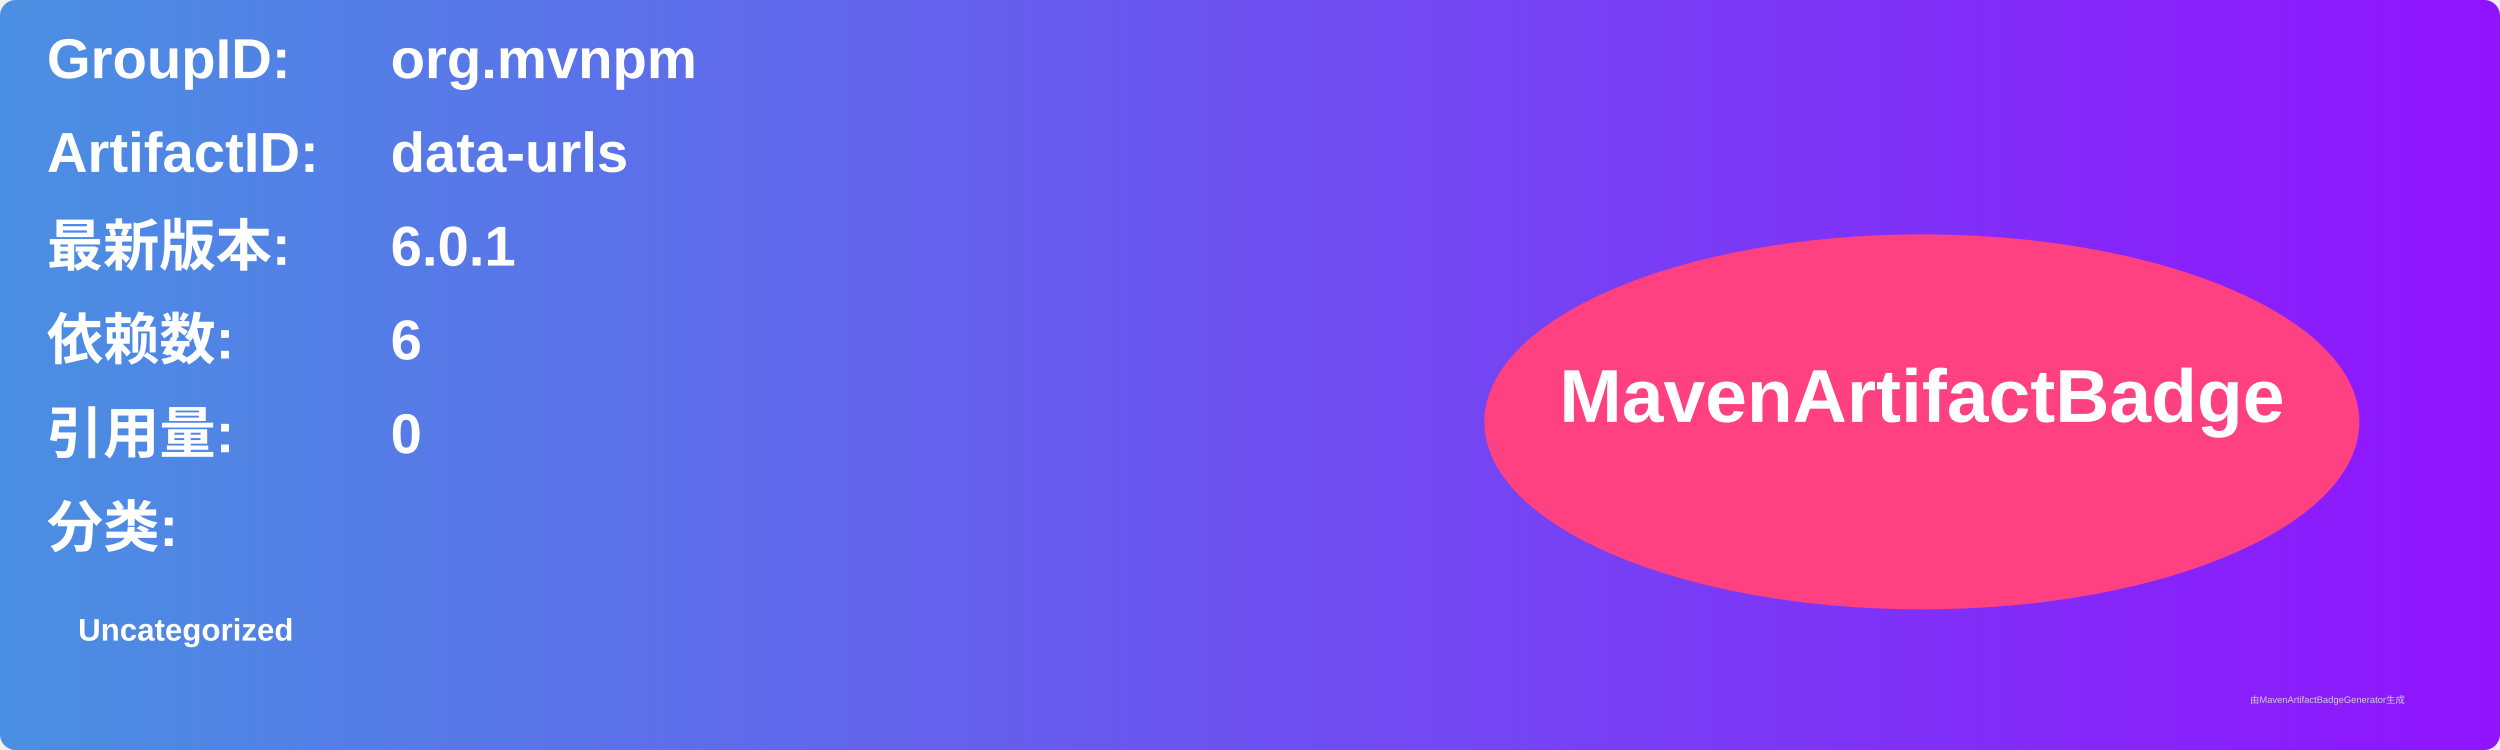
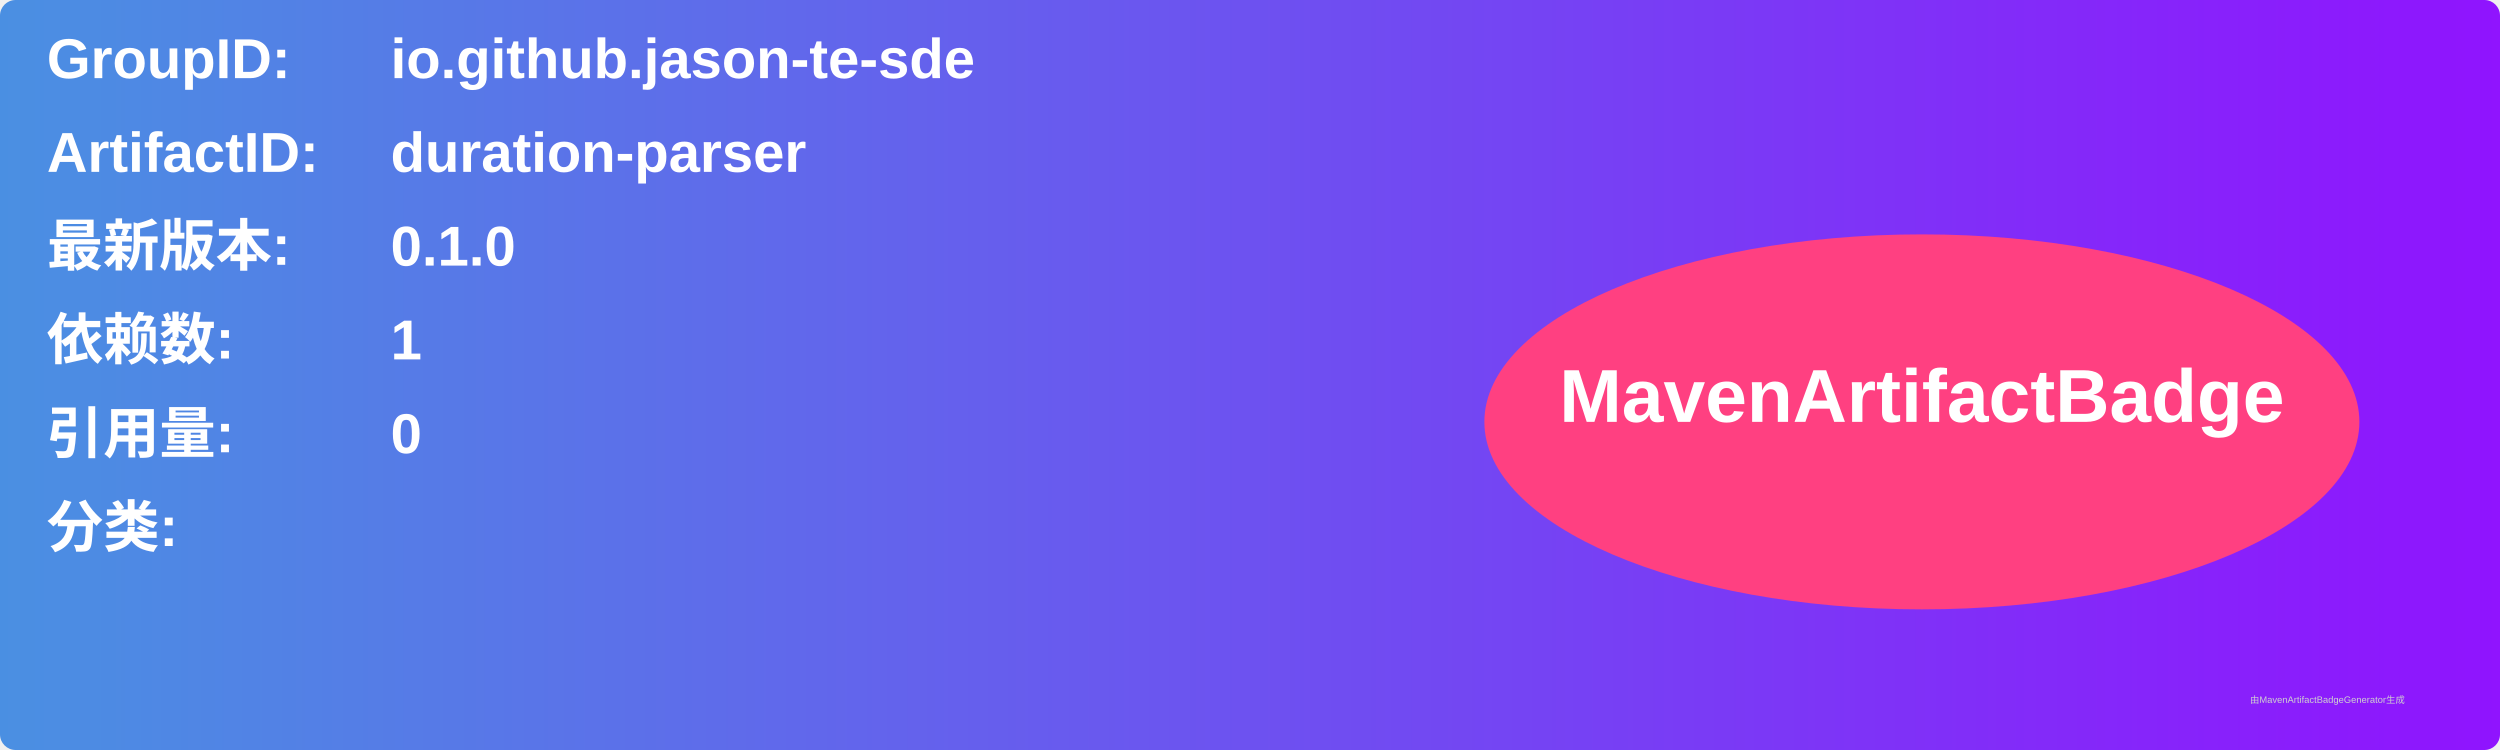
<svg xmlns="http://www.w3.org/2000/svg" width="800" height="240" viewBox="0 0 800 240">
  <linearGradient id="grad" x1="0%" y1="0%" x2="100%" y2="0%">
    <stop offset="0%" stop-color="#4a90e2" />
    <stop offset="100%" stop-color="#9013fe" />
  </linearGradient>
  <rect width="100%" height="100%" rx="5" ry="5" fill="url(#grad)" />
  <g transform="translate(15, 15)">
    <text x="0" y="10" font-family="Arial" font-size="18" fill="white" font-weight="bold" width="260">GroupID:</text>
-     <text x="110" y="10" font-family="Arial" font-size="18" fill="white" font-weight="bold" width="460">org.mvnpm</text>
+     <text x="110" y="10" font-family="Arial" font-size="18" fill="white" font-weight="bold" width="460">io.github.jason-te-sde</text>
    <text x="0" y="40" font-family="Arial" font-size="18" fill="white" font-weight="bold" width="260">ArtifactID:</text>
-     <text x="110" y="40" font-family="Arial" font-size="18" fill="white" font-weight="bold" width="460">data-urls</text>
+     <text x="110" y="40" font-family="Arial" font-size="18" fill="white" font-weight="bold" width="460">duration-parser</text>
    <text x="0" y="70" font-family="Arial" font-size="18" fill="white" font-weight="bold">最新版本:</text>
    <text x="110" y="70" font-family="Arial" font-size="18" fill="white" font-weight="bold">
-       <tspan font-weight="bold">6.0.1</tspan>
+       <tspan font-weight="bold">0.1.0</tspan>
    </text>
    <text x="0" y="100" font-family="Arial" font-size="18" fill="white" font-weight="bold">依赖数: </text>
    <text x="110" y="100" font-family="Arial" font-size="18" fill="white">
-       <tspan font-weight="bold">6</tspan>
+       <tspan font-weight="bold">1</tspan>
    </text>
    <text x="0" y="130" font-family="Arial" font-size="18" fill="white" font-weight="bold">引用量: </text>
    <text x="110" y="130" font-family="Arial" font-size="18" fill="white">
      <tspan font-weight="bold">0</tspan>
    </text>
    <text x="0" y="160" font-family="Arial" font-size="18" fill="white" font-weight="bold">分类:</text>
    <text x="10" y="190" font-family="Arial" font-size="10" fill="white">
-       <tspan font-weight="bold">Uncategorized</tspan>
+       <tspan font-weight="bold" />
    </text>
    <ellipse cx="600" cy="120" rx="140" ry="60" fill="#ff4081" />
    <text x="600" y="120" text-anchor="middle" font-family="Arial" font-size="24" fill="white" font-weight="bold">MavenArtifactBadge</text>
  </g>
  <text x="720" y="225" font-family="Arial" font-size="3" fill="#d0d0d0">由MavenArtifactBadgeGenerator生成</text>
</svg>
